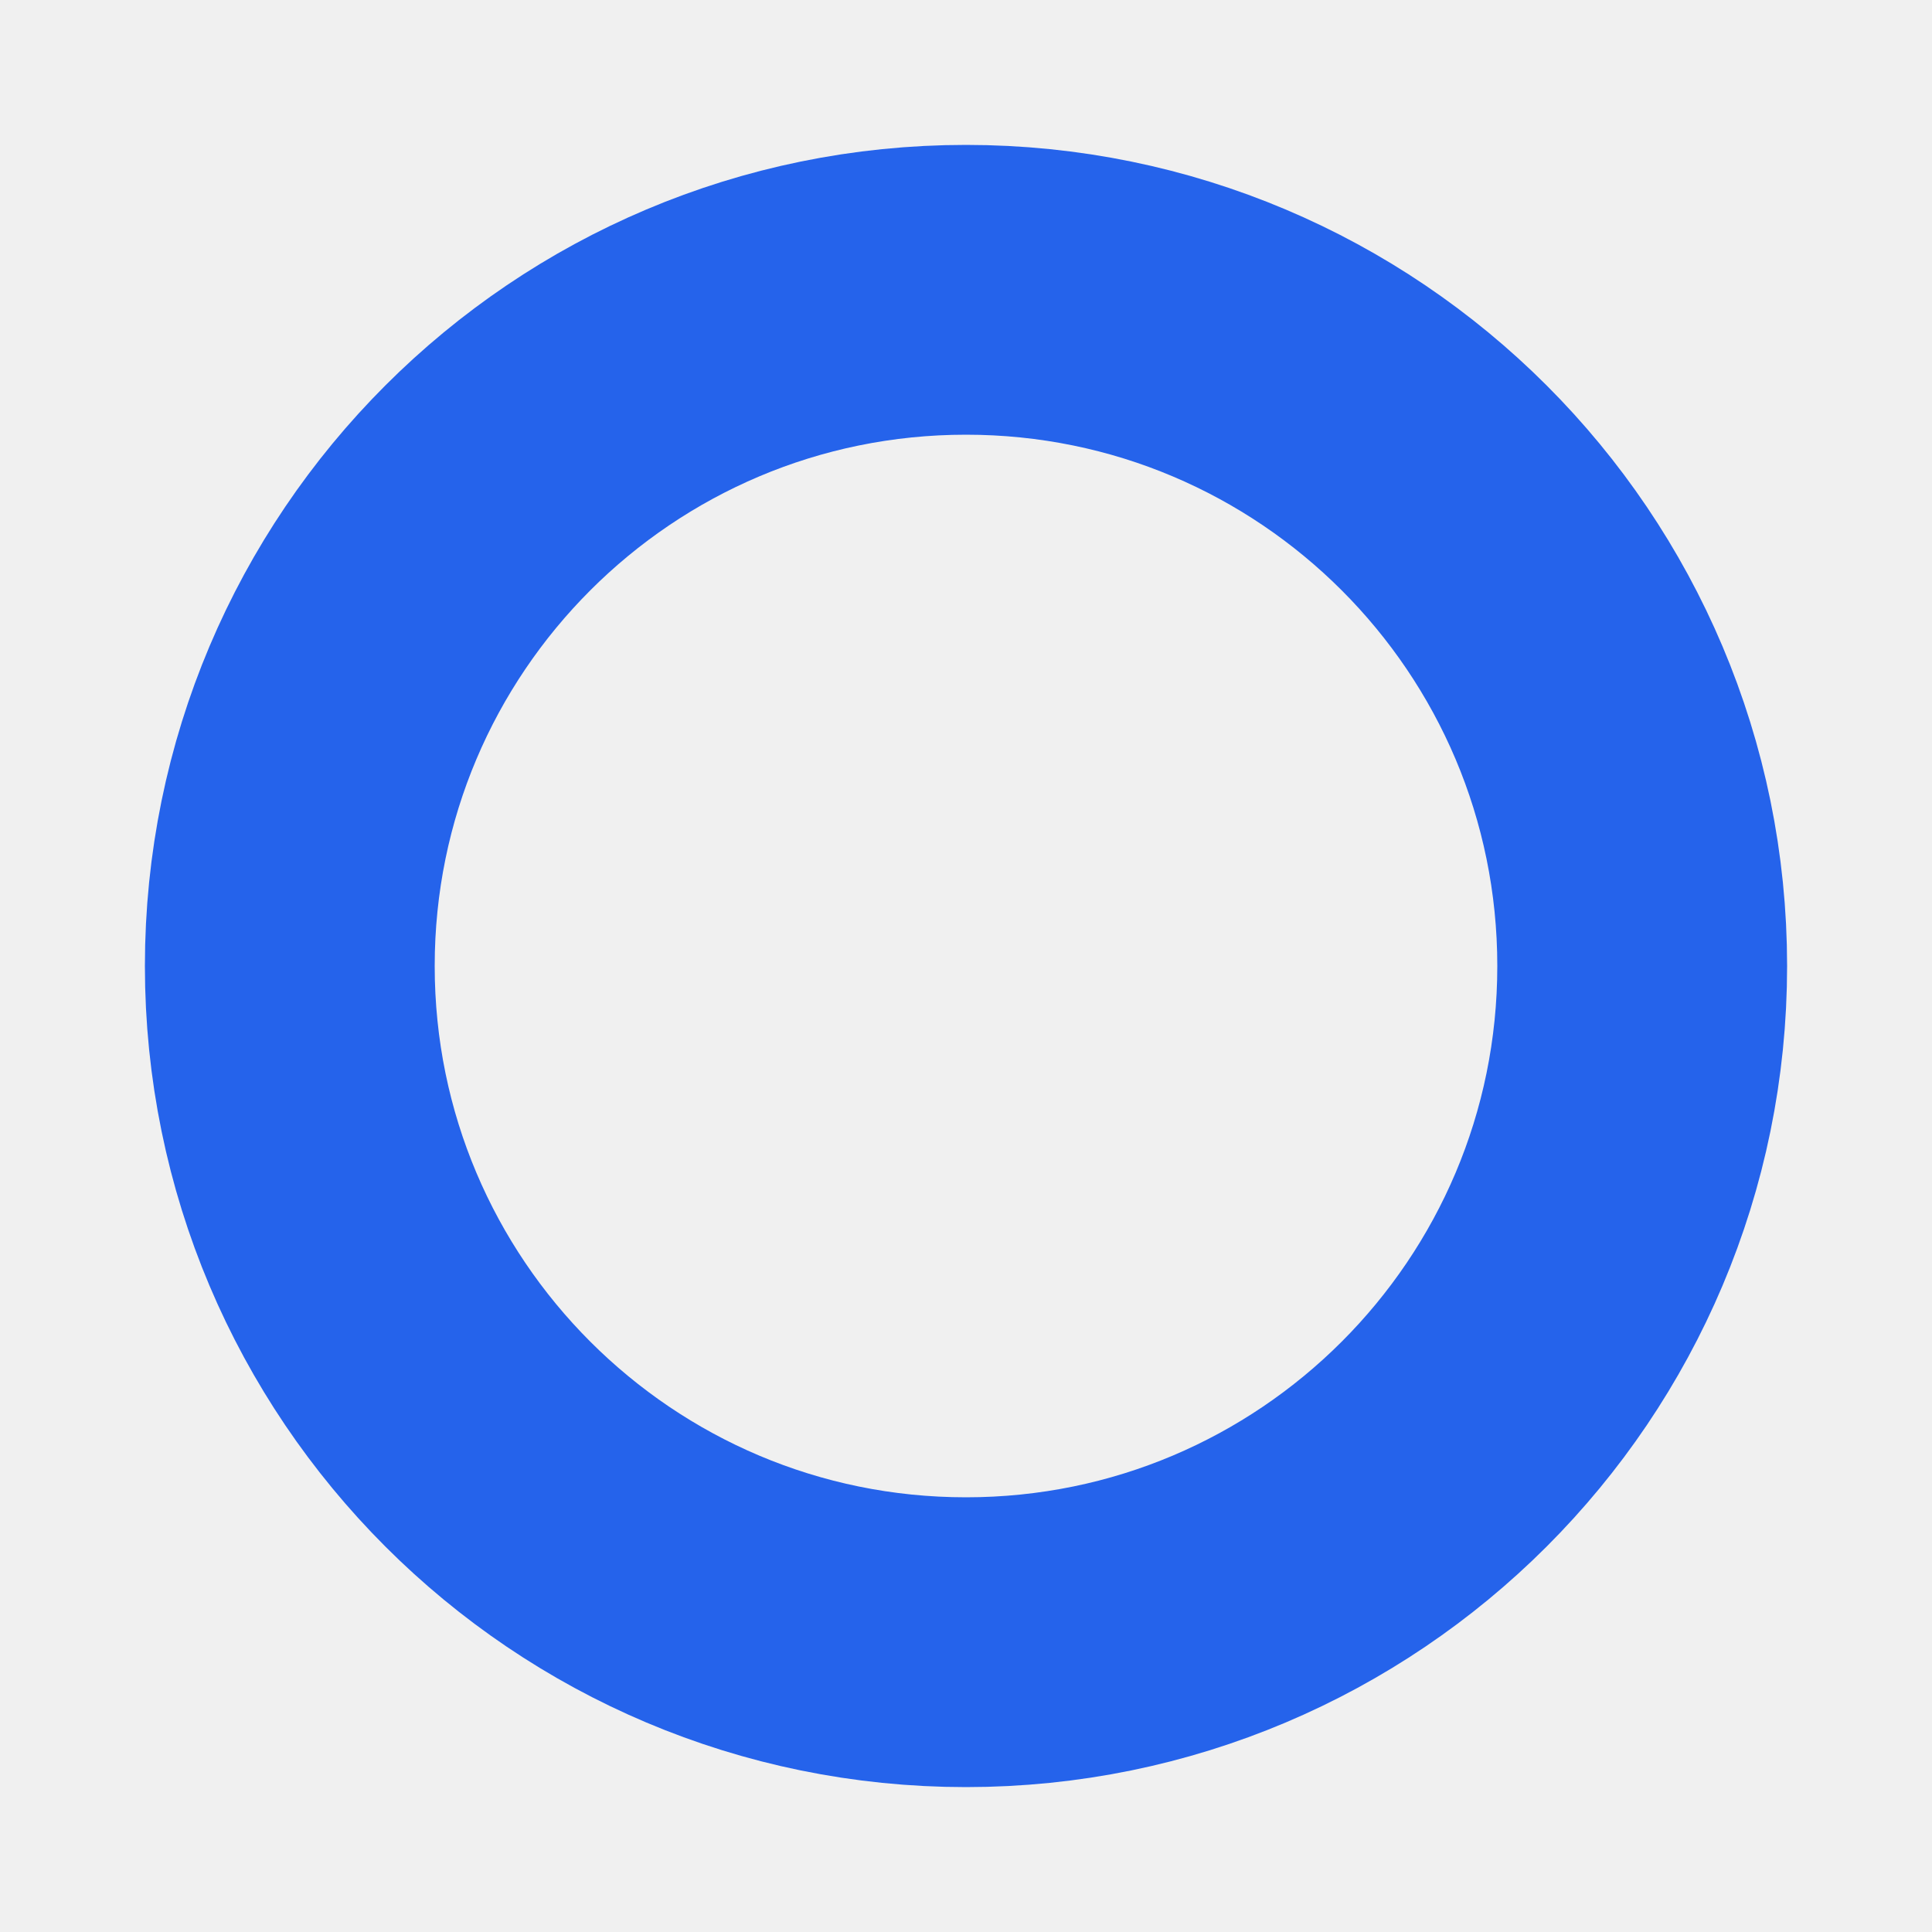
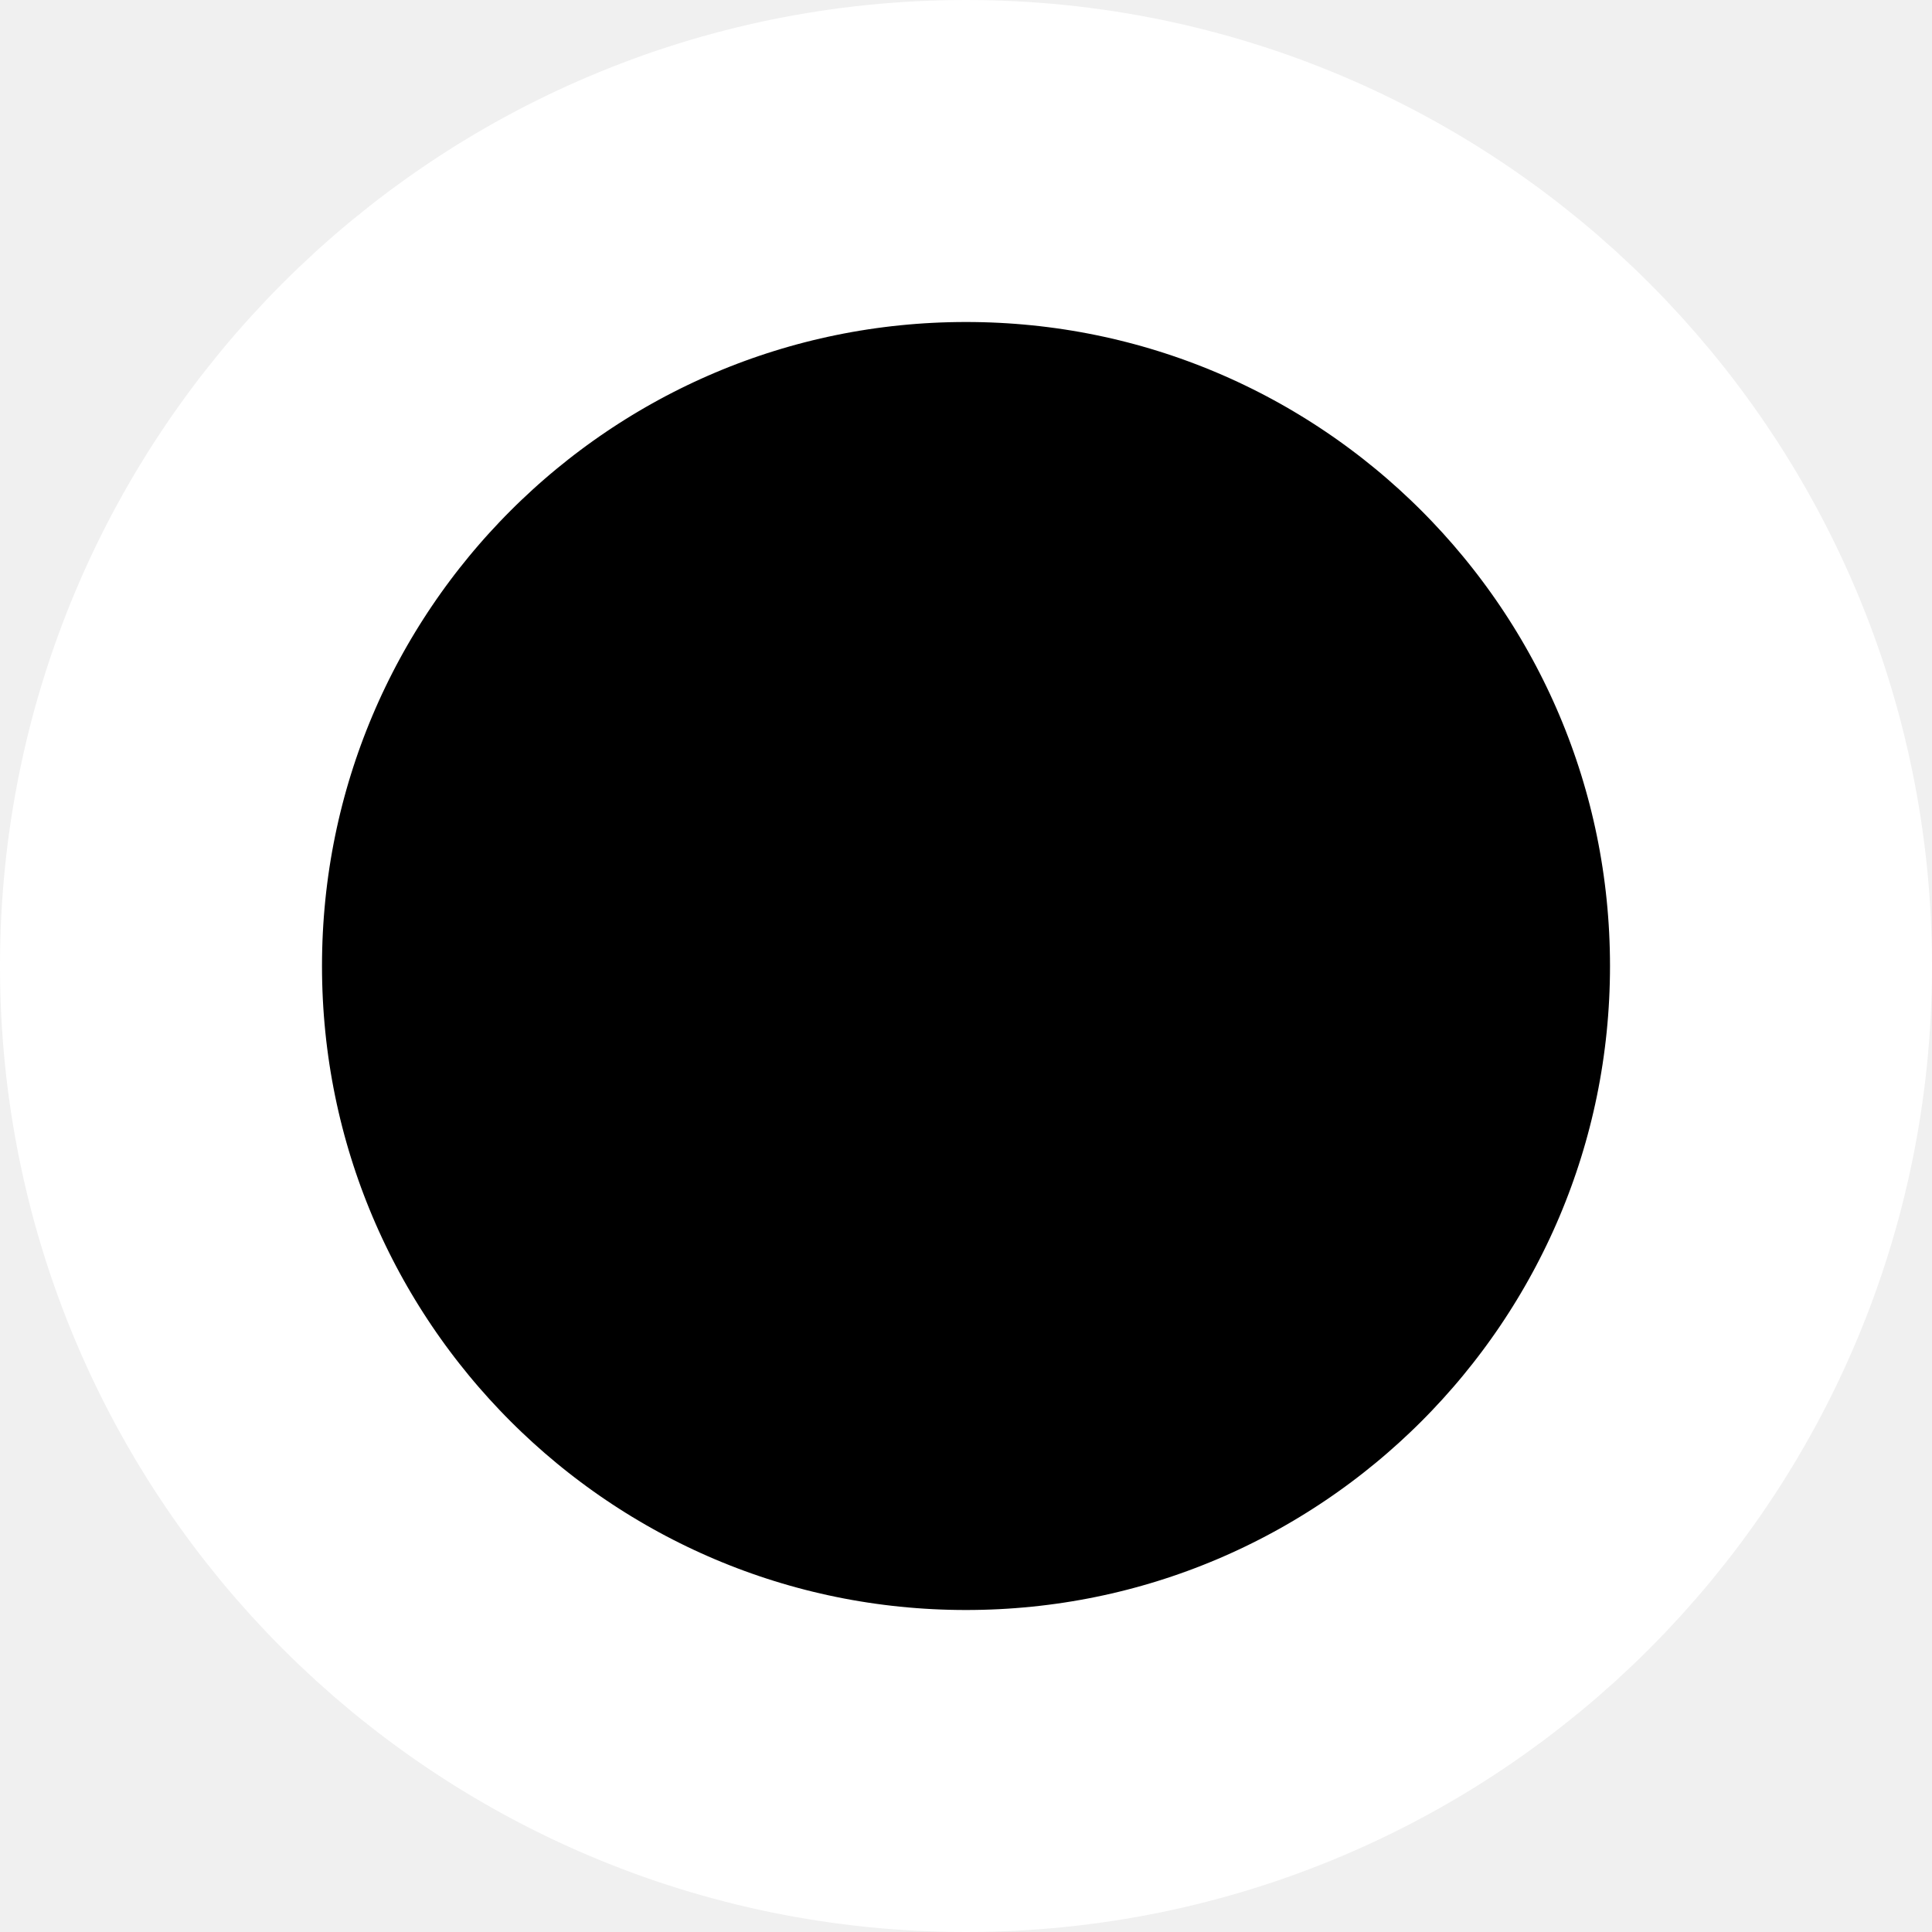
- <svg xmlns="http://www.w3.org/2000/svg" viewBox="0 0 100 100">
-   <circle cx="50" cy="50" r="35" fill="none" stroke="#2563eb" stroke-width="15" />
+ <svg xmlns="http://www.w3.org/2000/svg" width="321" height="321" viewBox="0 0 321 321" fill="none">
+   <circle cx="160.5" cy="160.5" r="133.75" fill="black" stroke="white" stroke-width="53.5" />
</svg>
